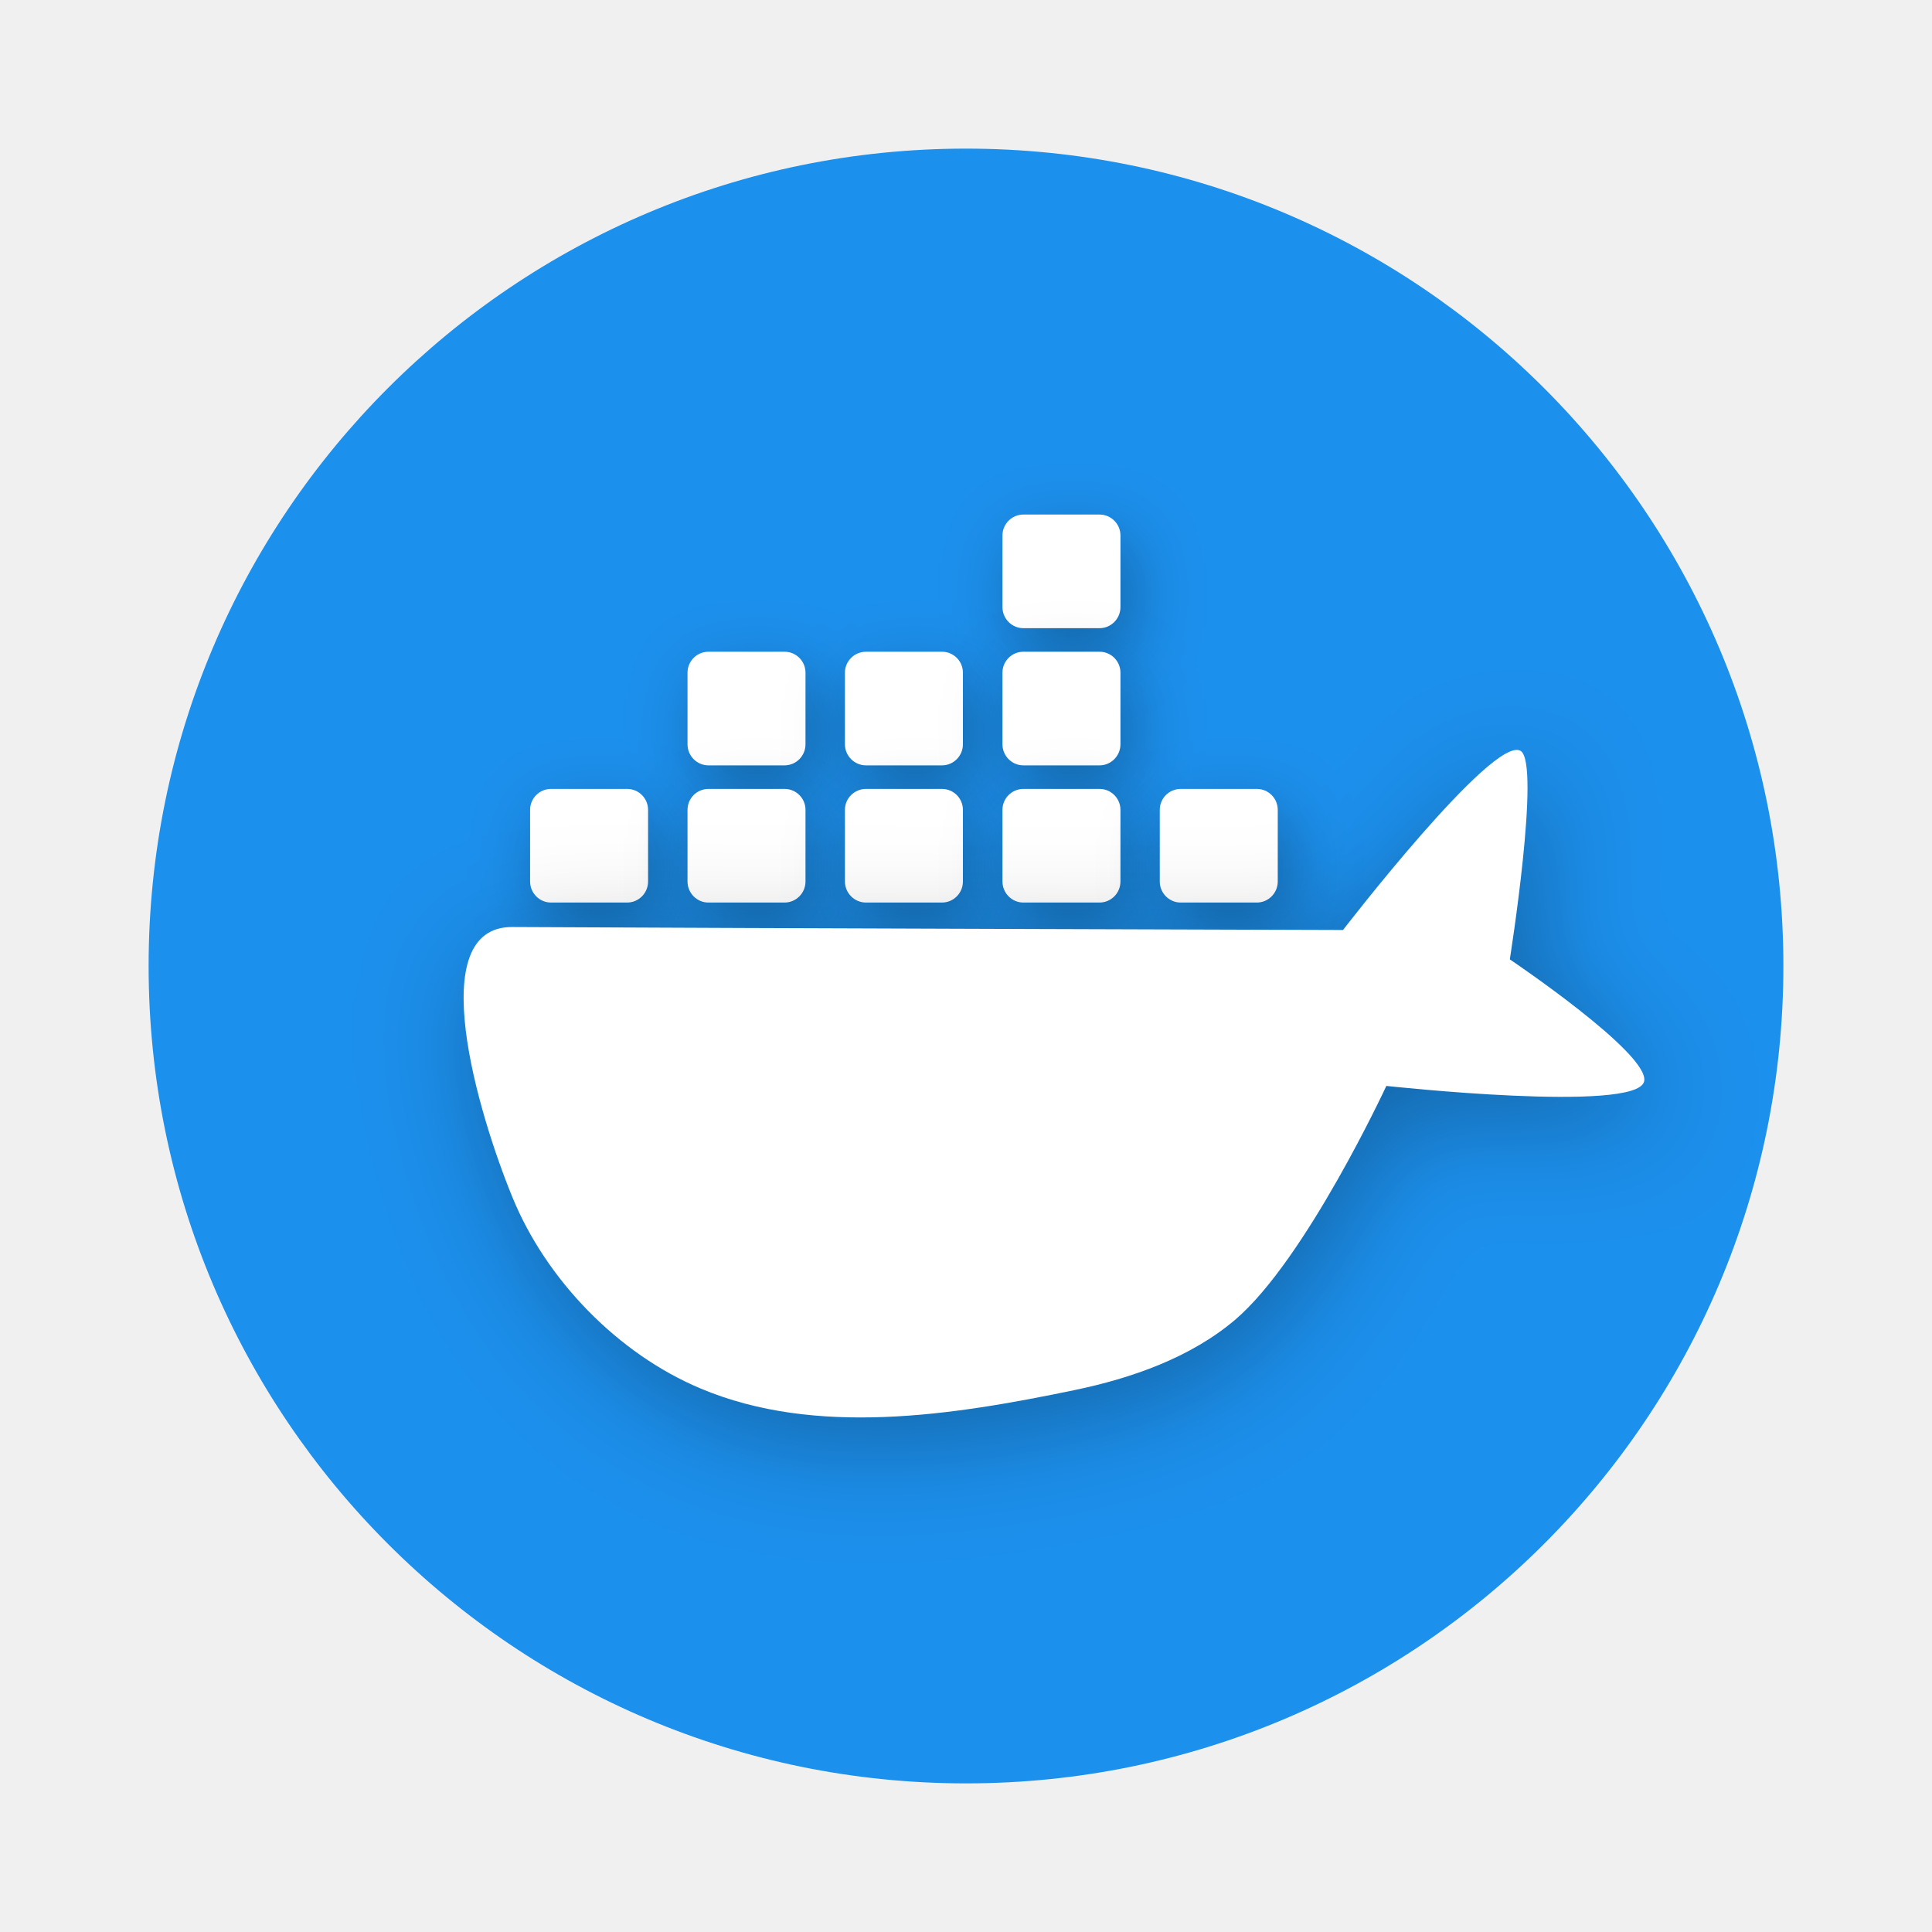
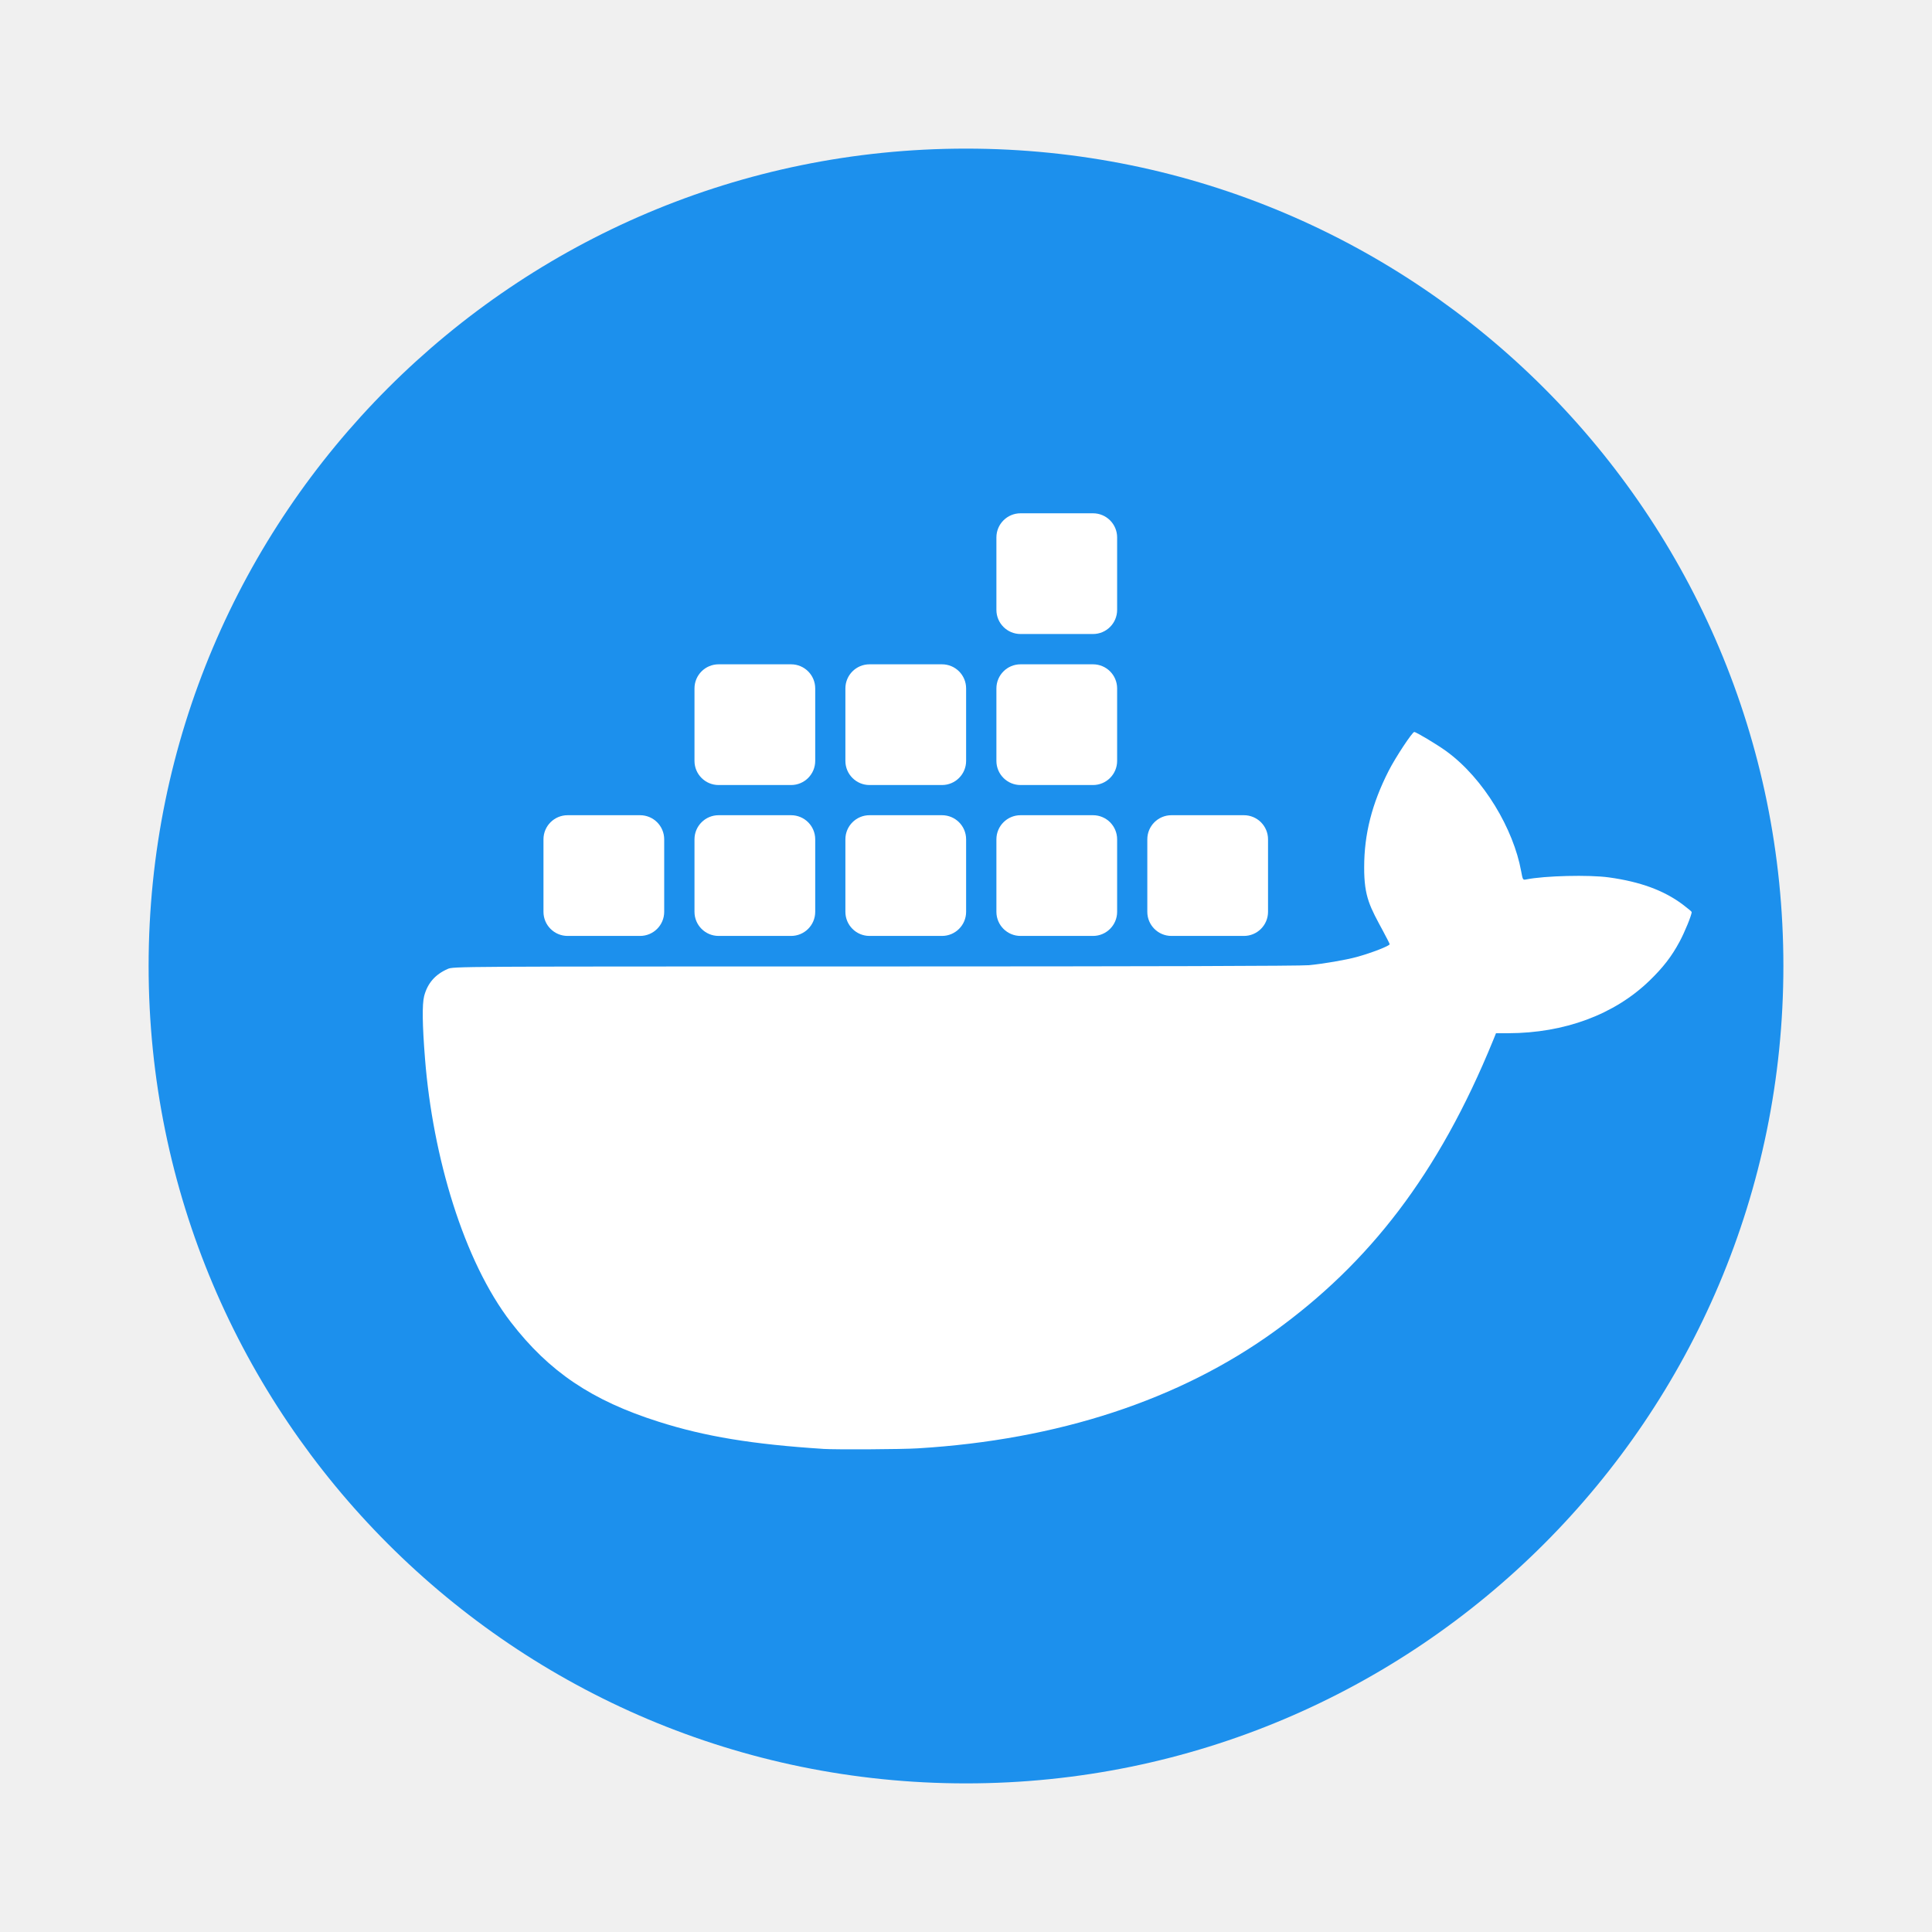
- <svg xmlns="http://www.w3.org/2000/svg" xmlns:ns1="https://boxy-svg.com" viewBox="0 0 16.9 16.9" width="63.987px" height="63.987px">
-   <defs>
-     <filter id="drop-shadow-filter-0" color-interpolation-filters="sRGB" x="-500%" y="-500%" width="1000%" height="1000%" ns1:preset="drop-shadow 1 0.1 0.2 0.5 0.5 rgba(0,0,0,0.3)">
-       <feGaussianBlur in="SourceAlpha" stdDeviation="0.5" />
-       <feOffset dx="0.1" dy="0.2" />
-       <feComponentTransfer result="offsetblur">
-         <feFuncA id="spread-ctrl" type="linear" slope="1" />
-       </feComponentTransfer>
-       <feFlood flood-color="rgba(0,0,0,0.3)" />
-       <feComposite in2="offsetblur" operator="in" />
-       <feMerge>
-         <feMergeNode />
-         <feMergeNode in="SourceGraphic" />
-       </feMerge>
-     </filter>
-     <filter id="drop-shadow-filter-1" color-interpolation-filters="sRGB" x="-500%" y="-500%" width="1000%" height="1000%" ns1:preset="drop-shadow 1 0.1 0.2 0.3 0.5 rgba(0,0,0,0.3)">
-       <feGaussianBlur in="SourceAlpha" stdDeviation="0.3" />
-       <feOffset dx="0.1" dy="0.2" />
-       <feComponentTransfer result="offsetblur">
-         <feFuncA id="spread-ctrl" type="linear" slope="1" />
-       </feComponentTransfer>
-       <feFlood flood-color="rgba(0,0,0,0.3)" />
-       <feComposite in2="offsetblur" operator="in" />
-       <feMerge>
-         <feMergeNode />
-         <feMergeNode in="SourceGraphic" />
-       </feMerge>
-     </filter>
-     <filter id="filter-1" color-interpolation-filters="sRGB" x="-500%" y="-500%" width="1000%" height="1000%" ns1:preset="drop-shadow 1 0.1 0.2 0.3 0.5 rgba(0,0,0,0.3)">
-       <feGaussianBlur in="SourceAlpha" stdDeviation="0.3" />
-       <feOffset dx="0.1" dy="0.2" />
-       <feComponentTransfer result="offsetblur">
-         <feFuncA id="feFuncA-1" type="linear" slope="1" />
-       </feComponentTransfer>
-       <feFlood flood-color="rgba(0,0,0,0.3)" />
-       <feComposite in2="offsetblur" operator="in" />
-       <feMerge>
-         <feMergeNode />
-         <feMergeNode in="SourceGraphic" />
-       </feMerge>
-     </filter>
-     <filter id="filter-2" color-interpolation-filters="sRGB" x="-500%" y="-500%" width="1000%" height="1000%" ns1:preset="drop-shadow 1 0.1 0.2 0.3 0.5 rgba(0,0,0,0.3)">
-       <feGaussianBlur in="SourceAlpha" stdDeviation="0.3" />
-       <feOffset dx="0.1" dy="0.2" />
-       <feComponentTransfer result="offsetblur">
-         <feFuncA id="feFuncA-2" type="linear" slope="1" />
-       </feComponentTransfer>
-       <feFlood flood-color="rgba(0,0,0,0.3)" />
-       <feComposite in2="offsetblur" operator="in" />
-       <feMerge>
-         <feMergeNode />
-         <feMergeNode in="SourceGraphic" />
-       </feMerge>
-     </filter>
-     <filter id="filter-3" color-interpolation-filters="sRGB" x="-500%" y="-500%" width="1000%" height="1000%" ns1:preset="drop-shadow 1 0.1 0.2 0.3 0.5 rgba(0,0,0,0.3)">
-       <feGaussianBlur in="SourceAlpha" stdDeviation="0.3" />
-       <feOffset dx="0.1" dy="0.2" />
-       <feComponentTransfer result="offsetblur">
-         <feFuncA id="feFuncA-3" type="linear" slope="1" />
-       </feComponentTransfer>
-       <feFlood flood-color="rgba(0,0,0,0.3)" />
-       <feComposite in2="offsetblur" operator="in" />
-       <feMerge>
-         <feMergeNode />
-         <feMergeNode in="SourceGraphic" />
-       </feMerge>
-     </filter>
-     <filter id="filter-4" color-interpolation-filters="sRGB" x="-500%" y="-500%" width="1000%" height="1000%" ns1:preset="drop-shadow 1 0.1 0.2 0.3 0.5 rgba(0,0,0,0.3)">
-       <feGaussianBlur in="SourceAlpha" stdDeviation="0.3" />
-       <feOffset dx="0.1" dy="0.2" />
-       <feComponentTransfer result="offsetblur">
-         <feFuncA id="feFuncA-4" type="linear" slope="1" />
-       </feComponentTransfer>
-       <feFlood flood-color="rgba(0,0,0,0.3)" />
-       <feComposite in2="offsetblur" operator="in" />
-       <feMerge>
-         <feMergeNode />
-         <feMergeNode in="SourceGraphic" />
-       </feMerge>
-     </filter>
-     <filter id="filter-6" color-interpolation-filters="sRGB" x="-500%" y="-500%" width="1000%" height="1000%" ns1:preset="drop-shadow 1 0.1 0.2 0.3 0.5 rgba(0,0,0,0.3)">
-       <feGaussianBlur in="SourceAlpha" stdDeviation="0.3" />
-       <feOffset dx="0.1" dy="0.2" />
-       <feComponentTransfer result="offsetblur">
-         <feFuncA id="feFuncA-6" type="linear" slope="1" />
-       </feComponentTransfer>
-       <feFlood flood-color="rgba(0,0,0,0.3)" />
-       <feComposite in2="offsetblur" operator="in" />
-       <feMerge>
-         <feMergeNode />
-         <feMergeNode in="SourceGraphic" />
-       </feMerge>
-     </filter>
-     <filter id="filter-7" color-interpolation-filters="sRGB" x="-500%" y="-500%" width="1000%" height="1000%" ns1:preset="drop-shadow 1 0.1 0.2 0.3 0.5 rgba(0,0,0,0.3)">
-       <feGaussianBlur in="SourceAlpha" stdDeviation="0.3" />
-       <feOffset dx="0.1" dy="0.2" />
-       <feComponentTransfer result="offsetblur">
-         <feFuncA id="feFuncA-7" type="linear" slope="1" />
-       </feComponentTransfer>
-       <feFlood flood-color="rgba(0,0,0,0.3)" />
-       <feComposite in2="offsetblur" operator="in" />
-       <feMerge>
-         <feMergeNode />
-         <feMergeNode in="SourceGraphic" />
-       </feMerge>
-     </filter>
-     <filter id="filter-8" color-interpolation-filters="sRGB" x="-500%" y="-500%" width="1000%" height="1000%" ns1:preset="drop-shadow 1 0.1 0.2 0.3 0.5 rgba(0,0,0,0.3)">
-       <feGaussianBlur in="SourceAlpha" stdDeviation="0.3" />
-       <feOffset dx="0.1" dy="0.2" />
-       <feComponentTransfer result="offsetblur">
-         <feFuncA id="feFuncA-8" type="linear" slope="1" />
-       </feComponentTransfer>
-       <feFlood flood-color="rgba(0,0,0,0.3)" />
-       <feComposite in2="offsetblur" operator="in" />
-       <feMerge>
-         <feMergeNode />
-         <feMergeNode in="SourceGraphic" />
-       </feMerge>
-     </filter>
-     <filter id="filter-13" color-interpolation-filters="sRGB" x="-500%" y="-500%" width="1000%" height="1000%" ns1:preset="drop-shadow 1 0.1 0.2 0.3 0.5 rgba(0,0,0,0.3)">
-       <feGaussianBlur in="SourceAlpha" stdDeviation="0.3" />
-       <feOffset dx="0.1" dy="0.2" />
-       <feComponentTransfer result="offsetblur">
-         <feFuncA id="feFuncA-13" type="linear" slope="1" />
-       </feComponentTransfer>
-       <feFlood flood-color="rgba(0,0,0,0.3)" />
-       <feComposite in2="offsetblur" operator="in" />
-       <feMerge>
-         <feMergeNode />
-         <feMergeNode in="SourceGraphic" />
-       </feMerge>
-     </filter>
-   </defs>
-   <path d="M 271.464 262.702 A 7.15 7.15 0 0 1 264.314 269.852 A 7.15 7.15 0 0 1 257.164 262.702 A 7.15 7.15 0 0 1 264.314 255.552 A 7.15 7.15 0 0 1 271.464 262.702 Z" style="fill: rgb(28, 144, 237);" transform="matrix(1, 0, 0, 0.999997, -255.864, -254.2512)" ns1:origin="-3.742381 -3.629666" />
-   <path d="M 8.952 4.501 L 9.618 4.501 C 9.719 4.501 9.801 4.583 9.801 4.684 L 9.801 5.311 C 9.801 5.412 9.719 5.495 9.618 5.495 L 8.952 5.495 C 8.851 5.495 8.769 5.412 8.769 5.311 L 8.769 4.684 C 8.769 4.583 8.851 4.501 8.952 4.501 Z" style="filter: url(#filter-13);" fill="#fff" />
-   <path d="M 6.197 5.701 L 6.863 5.701 C 6.964 5.701 7.046 5.783 7.046 5.884 L 7.046 6.511 C 7.046 6.612 6.964 6.695 6.863 6.695 L 6.197 6.695 C 6.096 6.695 6.014 6.612 6.014 6.511 L 6.014 5.884 C 6.014 5.783 6.096 5.701 6.197 5.701 Z" style="filter: url(#filter-6);" fill="#fff" />
-   <path d="M 7.575 5.701 L 8.24 5.701 C 8.341 5.701 8.423 5.783 8.423 5.884 L 8.423 6.511 C 8.423 6.612 8.341 6.695 8.24 6.695 L 7.575 6.695 C 7.474 6.695 7.391 6.612 7.391 6.511 L 7.391 5.884 C 7.391 5.783 7.474 5.701 7.575 5.701 Z" style="filter: url(#filter-7);" fill="#fff" />
-   <path d="M 8.952 5.701 L 9.618 5.701 C 9.719 5.701 9.801 5.783 9.801 5.884 L 9.801 6.511 C 9.801 6.612 9.719 6.695 9.618 6.695 L 8.952 6.695 C 8.851 6.695 8.769 6.612 8.769 6.511 L 8.769 5.884 C 8.769 5.783 8.851 5.701 8.952 5.701 Z" style="filter: url(#filter-8);" fill="#fff" />
-   <path d="M 4.82 6.901 L 5.486 6.901 C 5.587 6.901 5.669 6.983 5.669 7.084 L 5.669 7.711 C 5.669 7.812 5.587 7.895 5.486 7.895 L 4.82 7.895 C 4.719 7.895 4.637 7.812 4.637 7.711 L 4.637 7.084 C 4.637 6.983 4.719 6.901 4.82 6.901 Z" style="filter: url(#drop-shadow-filter-1);" fill="#fff" />
-   <path d="M 6.197 6.901 L 6.863 6.901 C 6.964 6.901 7.046 6.983 7.046 7.084 L 7.046 7.711 C 7.046 7.812 6.964 7.895 6.863 7.895 L 6.197 7.895 C 6.096 7.895 6.014 7.812 6.014 7.711 L 6.014 7.084 C 6.014 6.983 6.096 6.901 6.197 6.901 Z" style="filter: url(#filter-1);" fill="#fff" />
-   <path d="M 7.575 6.901 L 8.24 6.901 C 8.341 6.901 8.423 6.983 8.423 7.084 L 8.423 7.711 C 8.423 7.812 8.341 7.895 8.24 7.895 L 7.575 7.895 C 7.474 7.895 7.391 7.812 7.391 7.711 L 7.391 7.084 C 7.391 6.983 7.474 6.901 7.575 6.901 Z" style="filter: url(#filter-2);" fill="#fff" />
-   <path d="M 8.952 6.901 L 9.618 6.901 C 9.719 6.901 9.801 6.983 9.801 7.084 L 9.801 7.711 C 9.801 7.812 9.719 7.895 9.618 7.895 L 8.952 7.895 C 8.851 7.895 8.769 7.812 8.769 7.711 L 8.769 7.084 C 8.769 6.983 8.851 6.901 8.952 6.901 Z" style="filter: url(#filter-3);" fill="#fff" />
-   <path d="M 10.328 6.901 L 10.994 6.901 C 11.095 6.901 11.177 6.983 11.177 7.084 L 11.177 7.711 C 11.177 7.812 11.095 7.895 10.994 7.895 L 10.328 7.895 C 10.227 7.895 10.145 7.812 10.145 7.711 L 10.145 7.084 C 10.145 6.983 10.227 6.901 10.328 6.901 Z" style="filter: url(#filter-4);" fill="#fff" />
-   <path style="fill: rgb(255, 255, 255); filter: url(#drop-shadow-filter-0);" d="M 4.482 8.109 C 3.694 8.104 4.183 9.743 4.482 10.472 C 4.778 11.196 5.406 11.843 6.129 12.146 C 7.133 12.569 8.331 12.382 9.398 12.16 C 9.899 12.056 10.414 11.876 10.805 11.544 C 11.423 11.017 12.127 9.499 12.127 9.499 C 12.127 9.499 14.321 9.739 14.382 9.459 C 14.435 9.218 13.207 8.392 13.207 8.392 C 13.207 8.392 13.48 6.674 13.301 6.568 C 13.063 6.427 11.748 8.135 11.748 8.135 C 11.748 8.135 6.636 8.12 4.482 8.109 Z" fill="#fff" />
+ <svg xmlns="http://www.w3.org/2000/svg" xmlns:ns1="https://boxy-svg.com" width="63.987px" height="63.987px" version="1.1" viewBox="0 0 16.9 16.9">
+   <path transform="matrix(1 0 0 1 -255.86 -254.25)" d="m271.46 262.7a7.15 7.15 0 0 1-7.15 7.15 7.15 7.15 0 0 1-7.15-7.15 7.15 7.15 0 0 1 7.15-7.15 7.15 7.15 0 0 1 7.15 7.15z" fill="#1c90ed" ns1:origin="-3.742381 -3.629666" />
+   <g fill="#fff" stroke-width=".264">
+     <path d="m7.201 12.674c-0.618-0.04-1.034-0.108-1.441-0.238-0.583-0.185-0.957-0.437-1.291-0.87-0.413-0.536-0.683-1.447-0.751-2.302-0.024-0.301-0.026-0.478-0.008-0.55 0.029-0.112 0.096-0.19 0.206-0.238 0.049-0.022 0.056-0.022 3.734-0.022 2.417-1.556e-4 3.724-0.004 3.799-0.011 0.126-0.012 0.325-0.046 0.419-0.072 0.131-0.036 0.288-0.097 0.288-0.112 0-0.004-0.025-0.053-0.055-0.109-0.116-0.216-0.169-0.301-0.168-0.564 0-0.29 0.068-0.556 0.214-0.843 0.06-0.118 0.207-0.34 0.224-0.34 0.017-5e-6 0.197 0.108 0.279 0.167 0.331 0.24 0.59 0.686 0.656 1.05 0.014 0.076 0.015 0.079 0.043 0.073 0.163-0.033 0.552-0.042 0.725-0.018 0.274 0.038 0.479 0.113 0.644 0.236 0.044 0.033 0.08 0.063 0.08 0.067 0 0.026-0.062 0.178-0.106 0.259-0.069 0.129-0.144 0.226-0.264 0.342-0.306 0.296-0.743 0.458-1.235 0.459l-0.107 1.883e-4 -0.025 0.062c-0.48 1.176-1.087 1.949-1.913 2.546-0.831 0.6-1.893 0.949-3.119 1.023-0.14 0.009-0.719 0.012-0.83 0.005z" />
+     <rect x="4.754" y="7.131" width="1.056" height="1.056" ry=".211" />
+     <rect x="6.075" y="7.131" width="1.056" height="1.056" ry=".211" />
+     <rect x="7.395" y="7.131" width="1.056" height="1.056" ry=".211" />
+     <rect x="8.716" y="7.131" width="1.056" height="1.056" ry=".211" />
+     <rect x="10.036" y="7.131" width="1.056" height="1.056" ry=".211" />
+     <rect x="6.075" y="5.811" width="1.056" height="1.056" ry=".211" />
+     <rect x="7.395" y="5.811" width="1.056" height="1.056" ry=".211" />
+     <rect x="8.716" y="5.811" width="1.056" height="1.056" ry=".211" />
+     <rect x="8.716" y="4.49" width="1.056" height="1.056" ry=".211" />
+   </g>
</svg>
